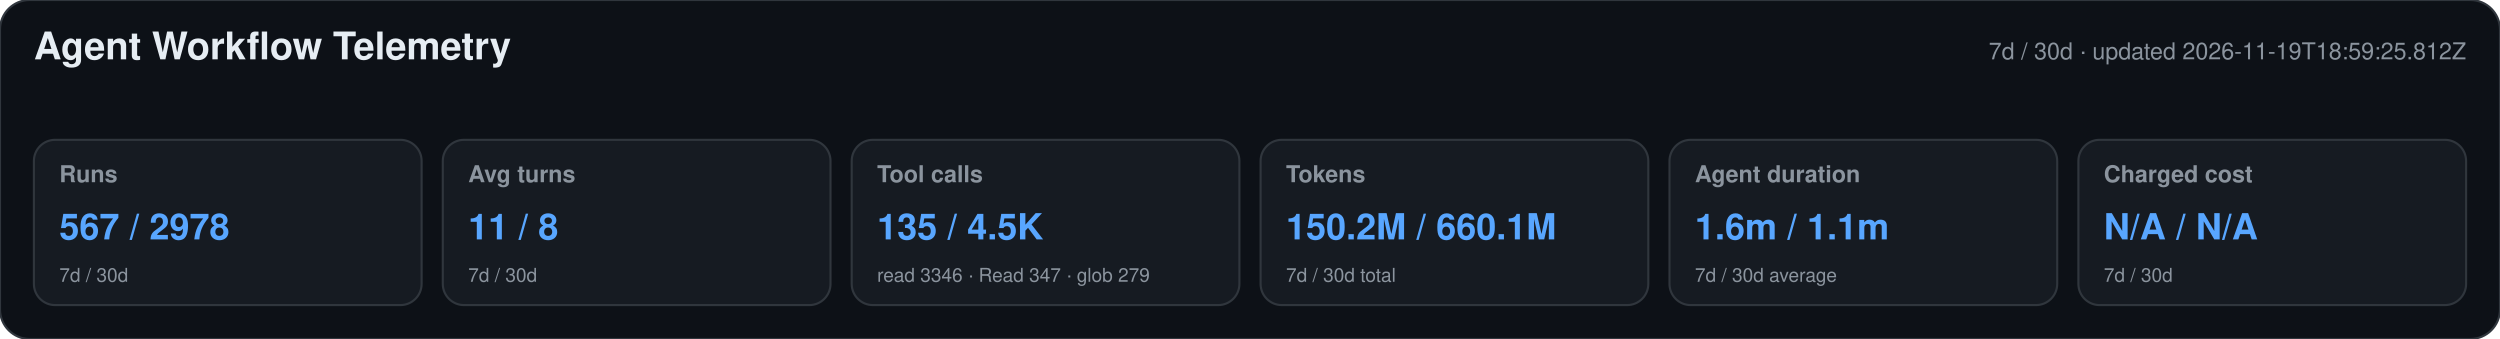
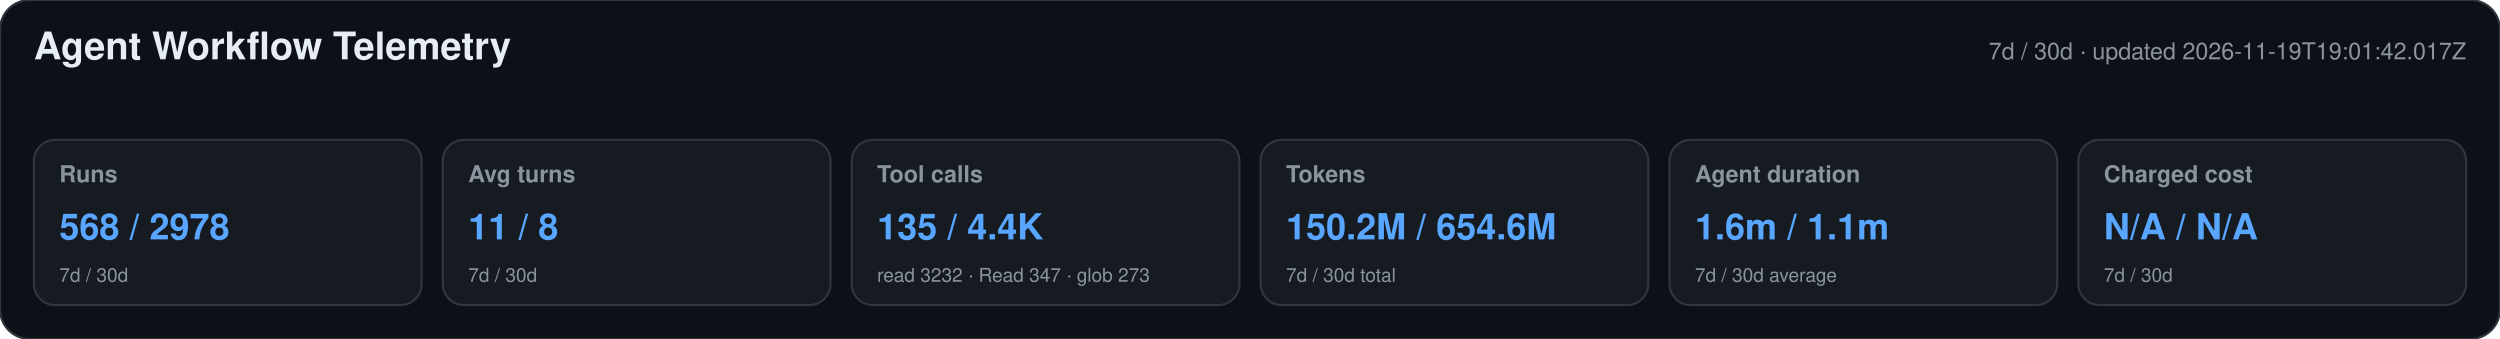
<svg xmlns="http://www.w3.org/2000/svg" width="1180" height="160" viewBox="0 0 1180 160" role="img" aria-labelledby="title desc">
  <style>text{font-family:-apple-system,BlinkMacSystemFont,"Segoe UI",Helvetica,Arial,sans-serif}.heading{font-size:18px;font-weight:650;fill:#e6edf3}.meta,.label,.secondary{fill:#8b949e}.meta,.label{font-size:11px}.label{font-weight:600}.primary{font-size:17px;font-weight:700;fill:#58a6ff}.secondary{font-size:9px}</style>
  <rect width="1180" height="160" rx="14" fill="#0d1117" stroke="#30363d" />
  <text x="16" y="28" class="heading">Agent Workflow Telemetry</text>
-   <text x="1164" y="28" text-anchor="end" class="meta">7d / 30d · updated 2026-11-19T18:59:25.812Z</text>
+   <text x="1164" y="28" text-anchor="end" class="meta">7d / 30d · updated 2026-11-19T19:01:42.017Z</text>
  <g>
    <rect x="16" y="66" width="183" height="78" rx="10" fill="#161b22" stroke="#30363d" />
    <text x="28" y="86" class="label">Runs</text>
-     <text x="28" y="113" class="primary">567 / 2978</text>
+     <text x="28" y="113" class="primary">568 / 2978</text>
    <text x="28" y="133" class="secondary">7d / 30d</text>
  </g>
  <g>
    <rect x="209" y="66" width="183" height="78" rx="10" fill="#161b22" stroke="#30363d" />
    <text x="221" y="86" class="label">Avg turns</text>
    <text x="221" y="113" class="primary">11 / 8</text>
    <text x="221" y="133" class="secondary">7d / 30d</text>
  </g>
  <g>
    <rect x="402" y="66" width="183" height="78" rx="10" fill="#161b22" stroke="#30363d" />
    <text x="414" y="86" class="label">Tool calls</text>
-     <text x="414" y="113" class="primary">135 / 4.5K</text>
-     <text x="414" y="133" class="secondary">read 3346 · Read 347 · glob 279</text>
+     <text x="414" y="113" class="primary">135 / 4.4K</text>
+     <text x="414" y="133" class="secondary">read 3232 · Read 347 · glob 273</text>
  </g>
  <g>
    <rect x="595" y="66" width="183" height="78" rx="10" fill="#161b22" stroke="#30363d" />
    <text x="607" y="86" class="label">Tokens</text>
-     <text x="607" y="113" class="primary">150.2M / 660.1M</text>
+     <text x="607" y="113" class="primary">150.2M / 654.6M</text>
    <text x="607" y="133" class="secondary">7d / 30d total</text>
  </g>
  <g>
    <rect x="788" y="66" width="183" height="78" rx="10" fill="#161b22" stroke="#30363d" />
    <text x="800" y="86" class="label">Agent duration</text>
    <text x="800" y="113" class="primary">1.6m / 1.1m</text>
    <text x="800" y="133" class="secondary">7d / 30d average</text>
  </g>
  <g>
    <rect x="981" y="66" width="183" height="78" rx="10" fill="#161b22" stroke="#30363d" />
    <text x="993" y="86" class="label">Charged cost</text>
    <text x="993" y="113" class="primary">N/A / N/A</text>
    <text x="993" y="133" class="secondary">7d / 30d</text>
  </g>
</svg>
